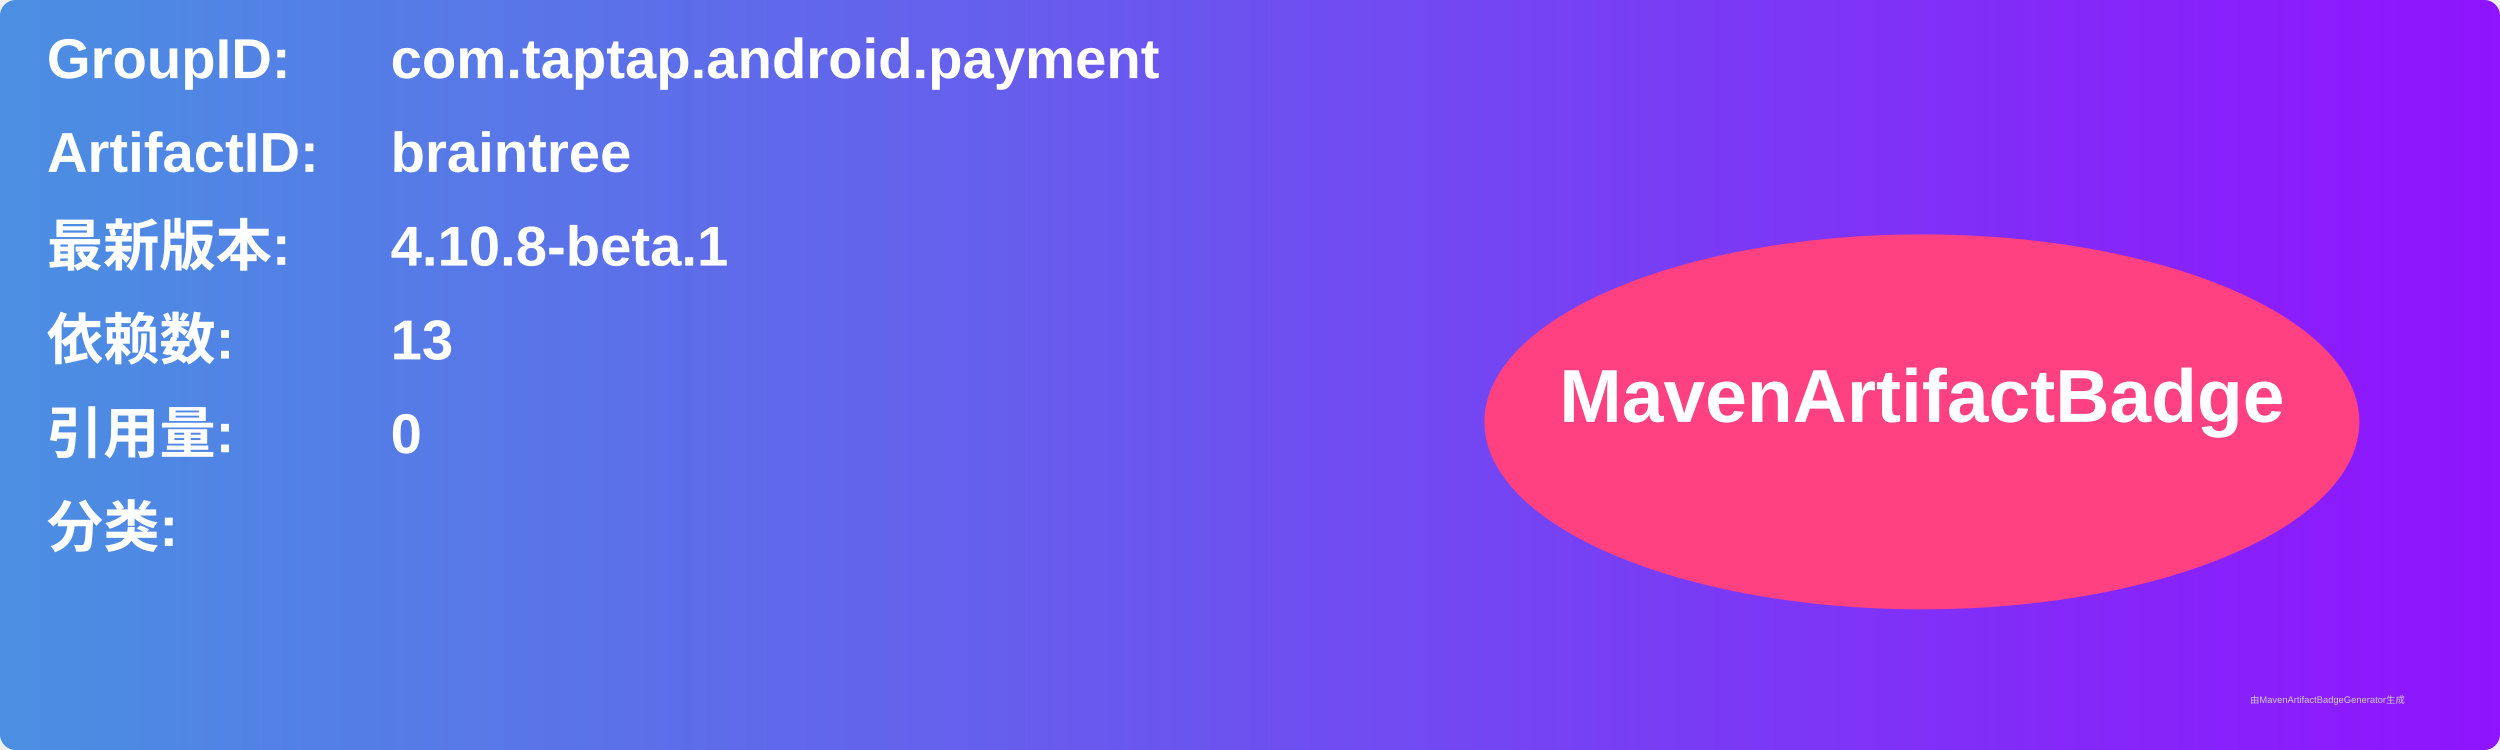
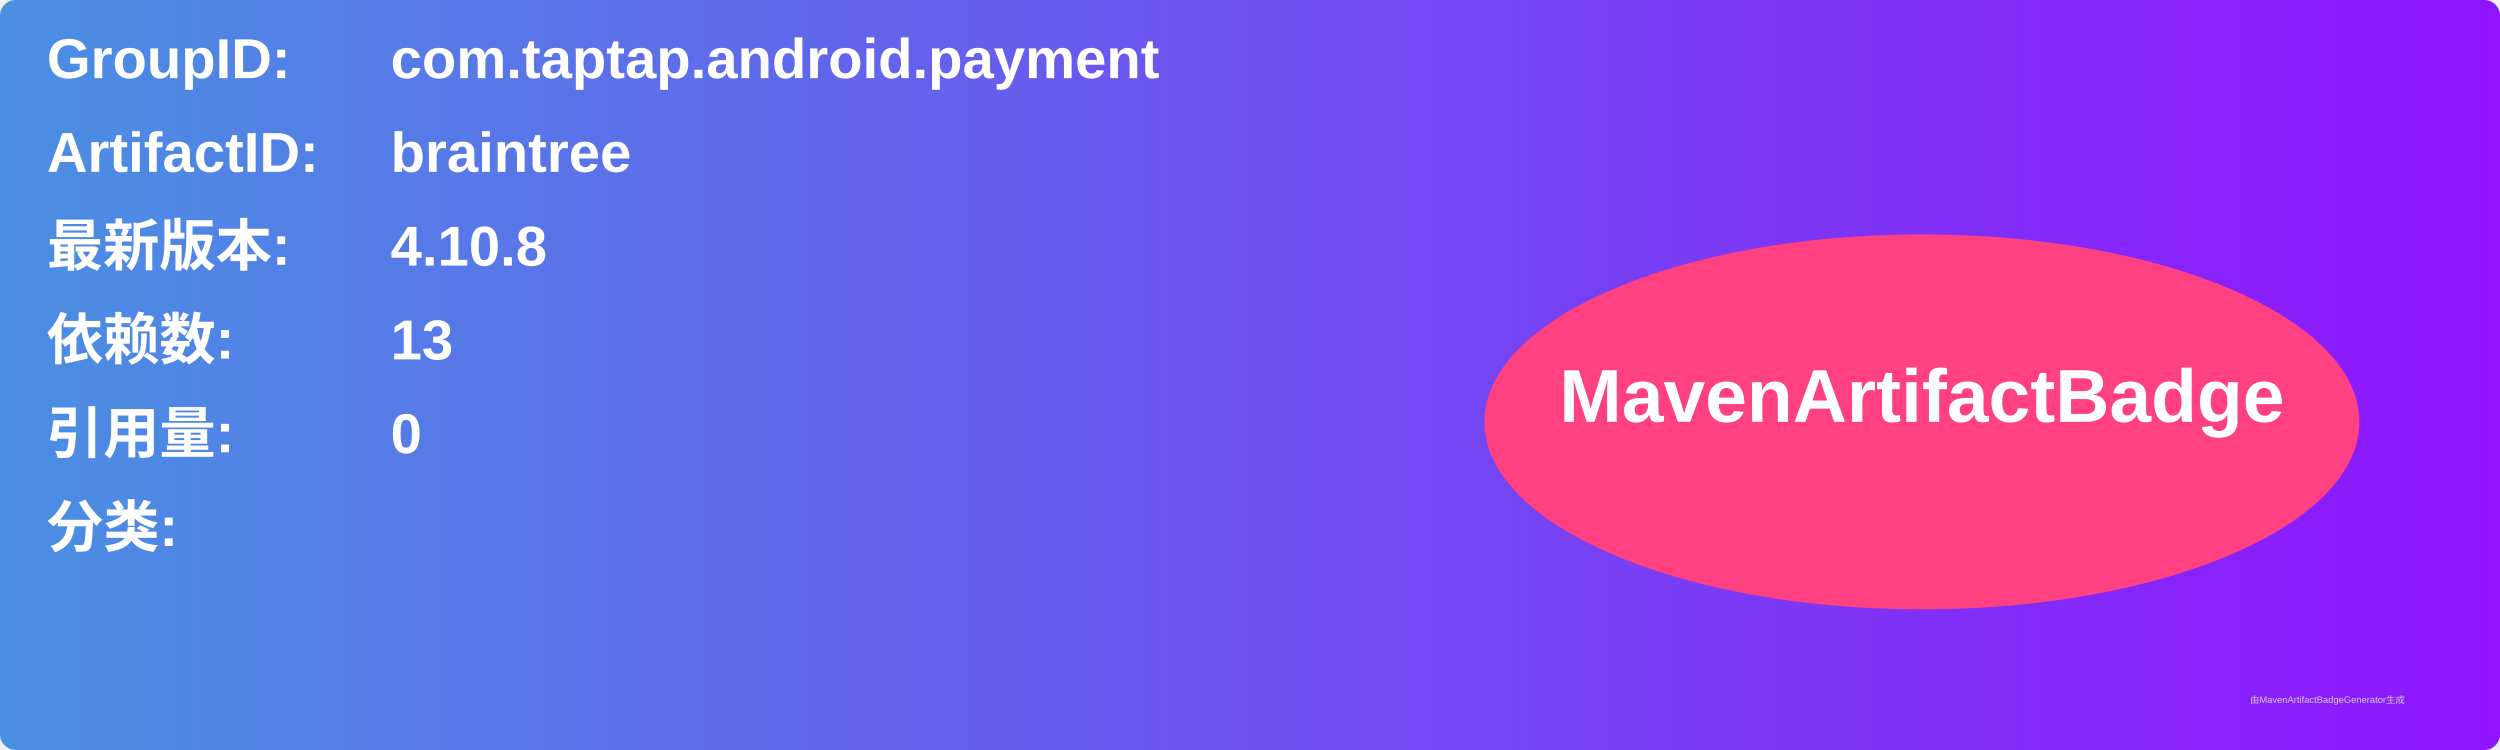
<svg xmlns="http://www.w3.org/2000/svg" width="800" height="240" viewBox="0 0 800 240">
  <linearGradient id="grad" x1="0%" y1="0%" x2="100%" y2="0%">
    <stop offset="0%" stop-color="#4a90e2" />
    <stop offset="100%" stop-color="#9013fe" />
  </linearGradient>
  <rect width="100%" height="100%" rx="5" ry="5" fill="url(#grad)" />
  <g transform="translate(15, 15)">
    <text x="0" y="10" font-family="Arial" font-size="18" fill="white" font-weight="bold" width="260">GroupID:</text>
    <text x="110" y="10" font-family="Arial" font-size="18" fill="white" font-weight="bold" width="460">com.taptap.android.payment</text>
    <text x="0" y="40" font-family="Arial" font-size="18" fill="white" font-weight="bold" width="260">ArtifactID:</text>
    <text x="110" y="40" font-family="Arial" font-size="18" fill="white" font-weight="bold" width="460">braintree</text>
    <text x="0" y="70" font-family="Arial" font-size="18" fill="white" font-weight="bold">最新版本:</text>
    <text x="110" y="70" font-family="Arial" font-size="18" fill="white" font-weight="bold">
-       <tspan font-weight="bold">4.10.8-beta.1</tspan>
+       <tspan font-weight="bold">4.10.8</tspan>
    </text>
    <text x="0" y="100" font-family="Arial" font-size="18" fill="white" font-weight="bold">依赖数: </text>
    <text x="110" y="100" font-family="Arial" font-size="18" fill="white">
      <tspan font-weight="bold">13</tspan>
    </text>
    <text x="0" y="130" font-family="Arial" font-size="18" fill="white" font-weight="bold">引用量: </text>
    <text x="110" y="130" font-family="Arial" font-size="18" fill="white">
      <tspan font-weight="bold">0</tspan>
    </text>
    <text x="0" y="160" font-family="Arial" font-size="18" fill="white" font-weight="bold">分类:</text>
    <text x="10" y="190" font-family="Arial" font-size="10" fill="white">
      <tspan font-weight="bold" />
    </text>
    <ellipse cx="600" cy="120" rx="140" ry="60" fill="#ff4081" />
    <text x="600" y="120" text-anchor="middle" font-family="Arial" font-size="24" fill="white" font-weight="bold">MavenArtifactBadge</text>
  </g>
  <text x="720" y="225" font-family="Arial" font-size="3" fill="#d0d0d0">由MavenArtifactBadgeGenerator生成</text>
</svg>
